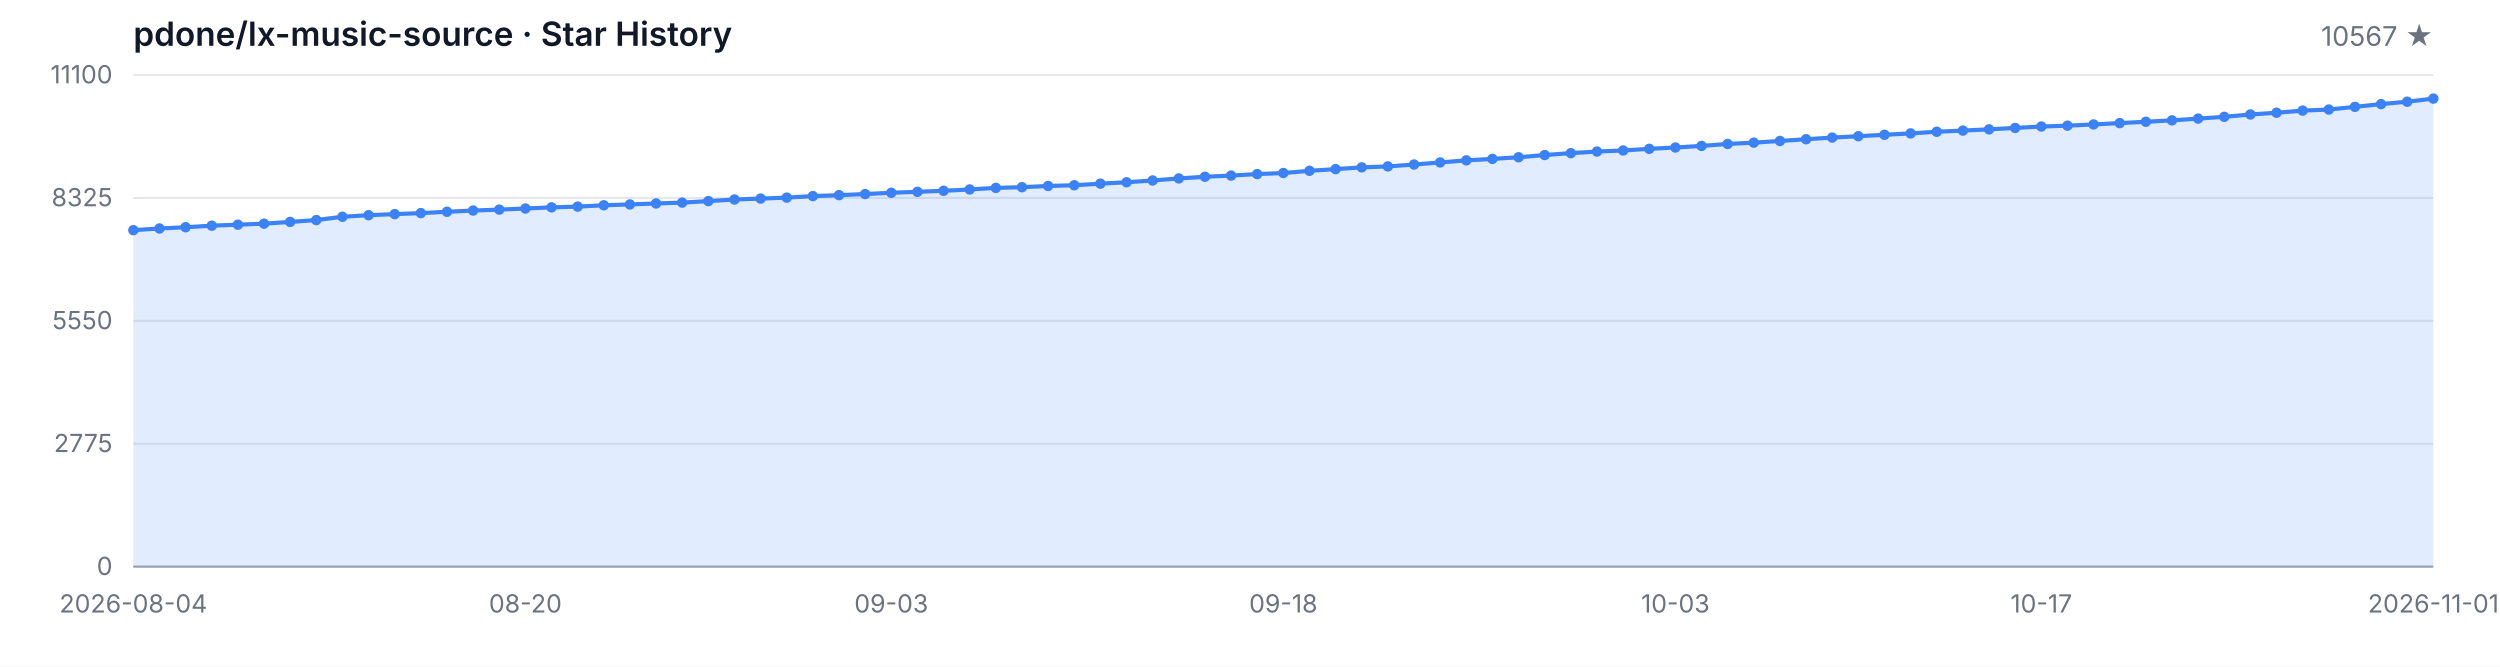
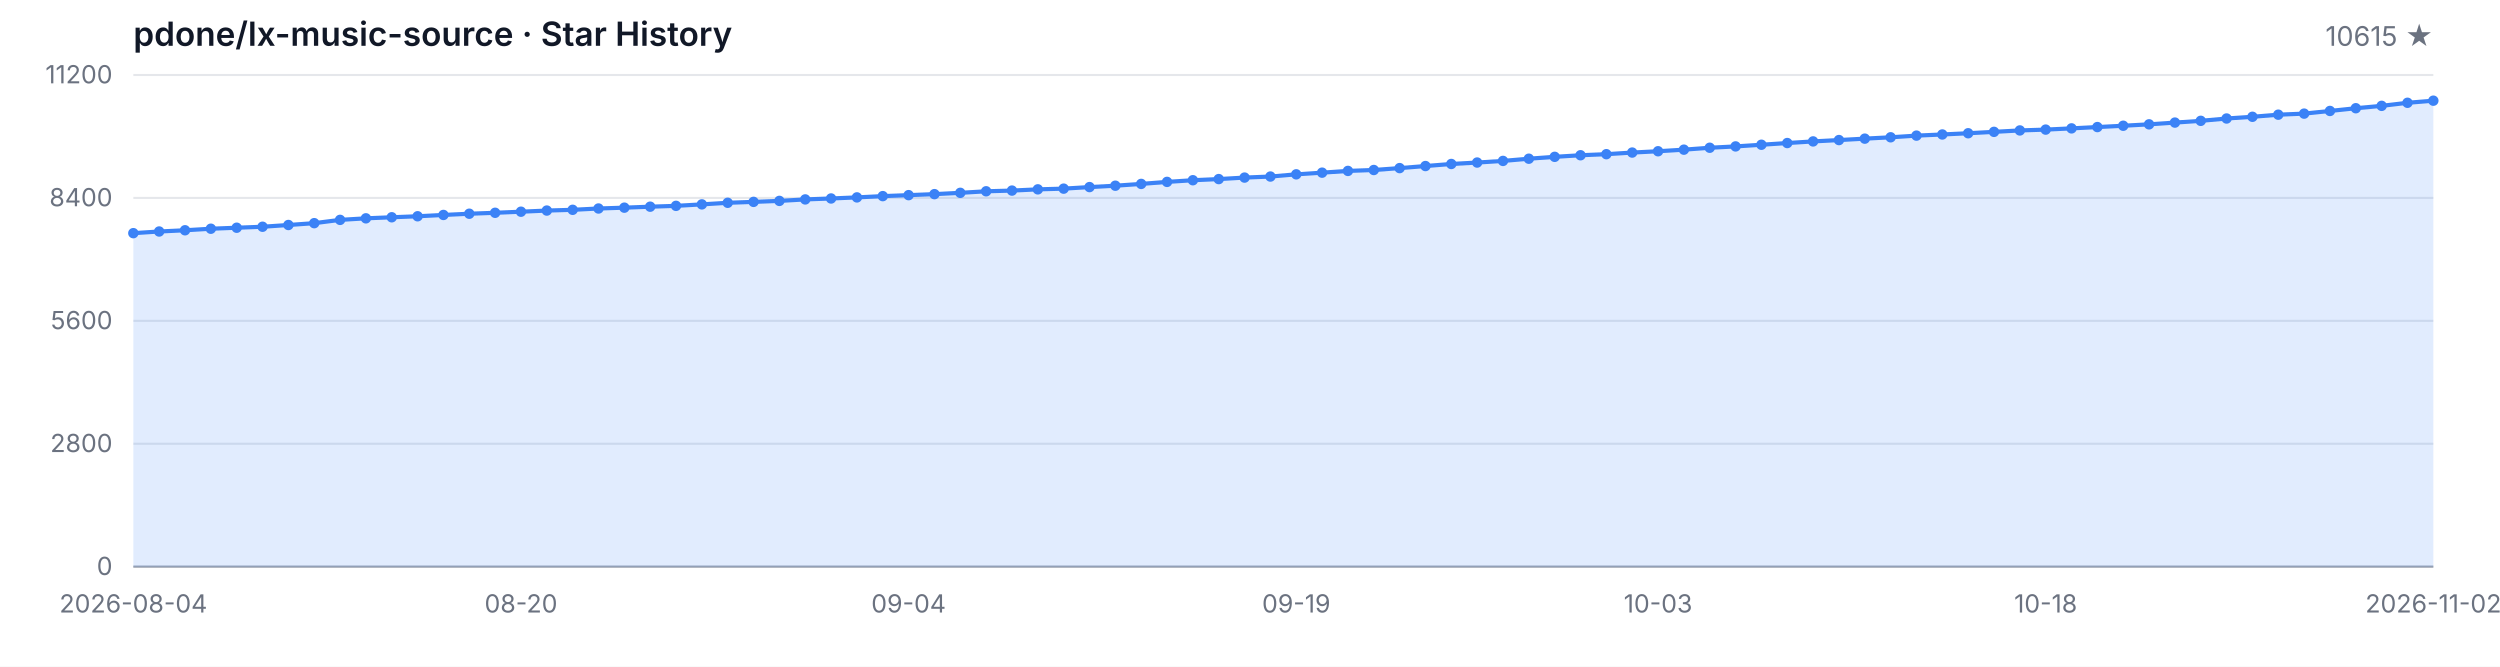
<svg xmlns="http://www.w3.org/2000/svg" width="1200" height="320" viewBox="0 0 1200 320" role="img" aria-label="Star History">
  <style>
  .bg { fill: #ffffff; }
  .grid { stroke: #e5e7eb; stroke-width: 1; }
  .axis { stroke: #9ca3af; stroke-width: 1; }
  .area { fill: rgba(59, 130, 246, 0.15); }
  .line { fill: none; stroke: #3b82f6; stroke-width: 2; stroke-linejoin: round; stroke-linecap: round; }
  .dot { fill: #3b82f6; }
  .tlabel { fill: #6b7280; font-family: -apple-system, BlinkMacSystemFont, 'Segoe UI', sans-serif; font-size: 12px; }
  .title { fill: #111827; font-family: -apple-system, BlinkMacSystemFont, 'Segoe UI', sans-serif; font-size: 16px; font-weight: 600; }
  .subtitle { fill: #6b7280; font-family: -apple-system, BlinkMacSystemFont, 'Segoe UI', sans-serif; font-size: 13px; }
  @media (prefers-color-scheme: dark) {
    .bg { fill: #0d1117; }
    .grid { stroke: #21262d; }
    .axis { stroke: #484f58; }
    .area { fill: rgba(58, 132, 255, 0.18); }
    .line { stroke: #58a6ff; }
    .dot { fill: #58a6ff; }
    .tlabel { fill: #8b949e; }
    .title { fill: #c9d1d9; }
    .subtitle { fill: #8b949e; }
  }
</style>
  <rect class="bg" width="1200" height="320" />
  <text class="title" x="64" y="22">pdone/lx-music-source · Star History</text>
-   <text class="subtitle" x="1168" y="22" text-anchor="end">10567 ★</text>
+   <text class="subtitle" x="1168" y="22" text-anchor="end">10615 ★</text>
  <line class="grid" x1="64" y1="272.00" x2="1168" y2="272.00" />
  <line class="grid" x1="64" y1="213.00" x2="1168" y2="213.00" />
  <line class="grid" x1="64" y1="154.00" x2="1168" y2="154.00" />
  <line class="grid" x1="64" y1="95.00" x2="1168" y2="95.00" />
  <line class="grid" x1="64" y1="36.00" x2="1168" y2="36.00" />
  <text class="tlabel" x="54" y="276.00" text-anchor="end">0</text>
-   <text class="tlabel" x="54" y="217.00" text-anchor="end">2775</text>
-   <text class="tlabel" x="54" y="158.00" text-anchor="end">5550</text>
-   <text class="tlabel" x="54" y="99.00" text-anchor="end">8325</text>
-   <text class="tlabel" x="54" y="40.00" text-anchor="end">11100</text>
+   <text class="tlabel" x="54" y="217.00" text-anchor="end">2800</text>
+   <text class="tlabel" x="54" y="158.00" text-anchor="end">5600</text>
+   <text class="tlabel" x="54" y="99.00" text-anchor="end">8400</text>
+   <text class="tlabel" x="54" y="40.00" text-anchor="end">11200</text>
  <line class="axis" x1="64" y1="272" x2="1168" y2="272" />
-   <path class="area" d="M 64.00 272.00 L 64.00 110.48 L 76.55 109.67 L 89.09 109.07 L 101.64 108.33 L 114.18 107.84 L 126.73 107.37 L 139.27 106.52 L 151.82 105.63 L 164.36 104.04 L 176.91 103.29 L 189.45 102.78 L 202.00 102.29 L 214.55 101.65 L 227.09 101.06 L 239.64 100.61 L 252.18 100.08 L 264.73 99.53 L 277.27 99.17 L 289.82 98.53 L 302.36 98.13 L 314.91 97.66 L 327.45 97.25 L 340.00 96.53 L 352.55 95.77 L 365.09 95.32 L 377.64 94.85 L 390.18 94.13 L 402.73 93.68 L 415.27 93.15 L 427.82 92.53 L 440.36 92.07 L 452.91 91.58 L 465.45 90.94 L 478.00 90.19 L 490.55 89.85 L 503.09 89.26 L 515.64 88.92 L 528.18 88.15 L 540.73 87.49 L 553.27 86.62 L 565.82 85.65 L 578.36 84.84 L 590.91 84.28 L 603.45 83.56 L 616.00 83.05 L 628.55 81.99 L 641.09 81.18 L 653.64 80.33 L 666.18 79.88 L 678.73 78.97 L 691.27 77.97 L 703.82 76.97 L 716.36 76.27 L 728.91 75.48 L 741.45 74.42 L 754.00 73.50 L 766.55 72.74 L 779.09 72.23 L 791.64 71.44 L 804.18 70.80 L 816.73 70.04 L 829.27 69.10 L 841.82 68.47 L 854.36 67.66 L 866.91 66.83 L 879.45 66.04 L 892.00 65.38 L 904.55 64.70 L 917.09 64.04 L 929.64 63.24 L 942.18 62.68 L 954.73 62.09 L 967.27 61.41 L 979.82 60.73 L 992.36 60.32 L 1004.91 59.73 L 1017.45 59.09 L 1030.00 58.45 L 1042.55 57.77 L 1055.09 56.92 L 1067.64 56.07 L 1080.18 54.94 L 1092.73 54.11 L 1105.27 53.09 L 1117.82 52.58 L 1130.36 51.29 L 1142.91 49.97 L 1155.45 48.82 L 1168.00 47.33 L 1168.00 272.00 Z" />
-   <path class="line" d="M 64.00 110.48 L 76.55 109.67 L 89.09 109.07 L 101.64 108.33 L 114.18 107.84 L 126.73 107.37 L 139.27 106.52 L 151.82 105.63 L 164.36 104.04 L 176.91 103.29 L 189.45 102.78 L 202.00 102.29 L 214.55 101.65 L 227.09 101.06 L 239.64 100.61 L 252.18 100.08 L 264.73 99.53 L 277.27 99.17 L 289.82 98.53 L 302.36 98.13 L 314.91 97.66 L 327.45 97.25 L 340.00 96.53 L 352.55 95.77 L 365.09 95.32 L 377.64 94.85 L 390.18 94.13 L 402.73 93.68 L 415.27 93.15 L 427.82 92.53 L 440.36 92.07 L 452.91 91.58 L 465.45 90.94 L 478.00 90.19 L 490.55 89.85 L 503.09 89.26 L 515.64 88.92 L 528.18 88.15 L 540.73 87.49 L 553.27 86.62 L 565.82 85.65 L 578.36 84.84 L 590.91 84.28 L 603.45 83.56 L 616.00 83.05 L 628.55 81.99 L 641.09 81.18 L 653.64 80.33 L 666.18 79.88 L 678.73 78.97 L 691.27 77.97 L 703.82 76.97 L 716.36 76.27 L 728.91 75.48 L 741.45 74.42 L 754.00 73.50 L 766.55 72.74 L 779.09 72.23 L 791.64 71.44 L 804.18 70.80 L 816.73 70.04 L 829.27 69.10 L 841.82 68.47 L 854.36 67.66 L 866.91 66.83 L 879.45 66.04 L 892.00 65.38 L 904.55 64.70 L 917.09 64.04 L 929.64 63.24 L 942.18 62.68 L 954.73 62.09 L 967.27 61.41 L 979.82 60.73 L 992.36 60.32 L 1004.91 59.73 L 1017.45 59.09 L 1030.00 58.45 L 1042.55 57.77 L 1055.09 56.92 L 1067.64 56.07 L 1080.18 54.94 L 1092.73 54.11 L 1105.27 53.09 L 1117.82 52.58 L 1130.36 51.29 L 1142.91 49.97 L 1155.45 48.82 L 1168.00 47.33" />
-   <circle class="dot" cx="64.00" cy="110.48" r="2.5" />
-   <circle class="dot" cx="76.55" cy="109.67" r="2.5" />
-   <circle class="dot" cx="89.09" cy="109.07" r="2.5" />
-   <circle class="dot" cx="101.64" cy="108.33" r="2.5" />
-   <circle class="dot" cx="114.18" cy="107.84" r="2.5" />
-   <circle class="dot" cx="126.73" cy="107.37" r="2.5" />
-   <circle class="dot" cx="139.27" cy="106.52" r="2.5" />
-   <circle class="dot" cx="151.82" cy="105.63" r="2.5" />
-   <circle class="dot" cx="164.36" cy="104.04" r="2.5" />
-   <circle class="dot" cx="176.91" cy="103.29" r="2.5" />
-   <circle class="dot" cx="189.45" cy="102.78" r="2.5" />
-   <circle class="dot" cx="202.00" cy="102.29" r="2.5" />
-   <circle class="dot" cx="214.55" cy="101.65" r="2.5" />
-   <circle class="dot" cx="227.09" cy="101.06" r="2.5" />
-   <circle class="dot" cx="239.64" cy="100.61" r="2.5" />
-   <circle class="dot" cx="252.18" cy="100.08" r="2.5" />
-   <circle class="dot" cx="264.73" cy="99.53" r="2.5" />
-   <circle class="dot" cx="277.27" cy="99.17" r="2.5" />
-   <circle class="dot" cx="289.82" cy="98.53" r="2.5" />
-   <circle class="dot" cx="302.36" cy="98.13" r="2.5" />
-   <circle class="dot" cx="314.91" cy="97.66" r="2.5" />
-   <circle class="dot" cx="327.45" cy="97.25" r="2.5" />
-   <circle class="dot" cx="340.00" cy="96.53" r="2.5" />
-   <circle class="dot" cx="352.55" cy="95.77" r="2.5" />
-   <circle class="dot" cx="365.09" cy="95.32" r="2.5" />
-   <circle class="dot" cx="377.64" cy="94.85" r="2.5" />
-   <circle class="dot" cx="390.18" cy="94.13" r="2.5" />
-   <circle class="dot" cx="402.73" cy="93.68" r="2.5" />
-   <circle class="dot" cx="415.27" cy="93.15" r="2.5" />
-   <circle class="dot" cx="427.82" cy="92.53" r="2.5" />
-   <circle class="dot" cx="440.36" cy="92.07" r="2.5" />
-   <circle class="dot" cx="452.91" cy="91.58" r="2.5" />
-   <circle class="dot" cx="465.45" cy="90.94" r="2.5" />
-   <circle class="dot" cx="478.00" cy="90.19" r="2.5" />
-   <circle class="dot" cx="490.55" cy="89.85" r="2.5" />
-   <circle class="dot" cx="503.09" cy="89.26" r="2.5" />
-   <circle class="dot" cx="515.64" cy="88.92" r="2.5" />
-   <circle class="dot" cx="528.18" cy="88.15" r="2.5" />
-   <circle class="dot" cx="540.73" cy="87.49" r="2.5" />
-   <circle class="dot" cx="553.27" cy="86.62" r="2.5" />
-   <circle class="dot" cx="565.82" cy="85.65" r="2.5" />
-   <circle class="dot" cx="578.36" cy="84.84" r="2.5" />
-   <circle class="dot" cx="590.91" cy="84.28" r="2.5" />
-   <circle class="dot" cx="603.45" cy="83.56" r="2.5" />
-   <circle class="dot" cx="616.00" cy="83.05" r="2.5" />
-   <circle class="dot" cx="628.55" cy="81.99" r="2.5" />
-   <circle class="dot" cx="641.09" cy="81.18" r="2.5" />
-   <circle class="dot" cx="653.64" cy="80.33" r="2.5" />
-   <circle class="dot" cx="666.18" cy="79.88" r="2.5" />
-   <circle class="dot" cx="678.73" cy="78.97" r="2.5" />
-   <circle class="dot" cx="691.27" cy="77.97" r="2.5" />
-   <circle class="dot" cx="703.82" cy="76.97" r="2.5" />
-   <circle class="dot" cx="716.36" cy="76.27" r="2.5" />
-   <circle class="dot" cx="728.91" cy="75.48" r="2.5" />
-   <circle class="dot" cx="741.45" cy="74.42" r="2.5" />
-   <circle class="dot" cx="754.00" cy="73.50" r="2.5" />
-   <circle class="dot" cx="766.55" cy="72.74" r="2.5" />
-   <circle class="dot" cx="779.09" cy="72.23" r="2.5" />
-   <circle class="dot" cx="791.64" cy="71.44" r="2.5" />
-   <circle class="dot" cx="804.18" cy="70.80" r="2.5" />
-   <circle class="dot" cx="816.73" cy="70.04" r="2.5" />
-   <circle class="dot" cx="829.27" cy="69.10" r="2.5" />
-   <circle class="dot" cx="841.82" cy="68.47" r="2.5" />
-   <circle class="dot" cx="854.36" cy="67.66" r="2.5" />
-   <circle class="dot" cx="866.91" cy="66.83" r="2.5" />
-   <circle class="dot" cx="879.45" cy="66.04" r="2.5" />
-   <circle class="dot" cx="892.00" cy="65.38" r="2.5" />
-   <circle class="dot" cx="904.55" cy="64.70" r="2.5" />
-   <circle class="dot" cx="917.09" cy="64.04" r="2.5" />
-   <circle class="dot" cx="929.64" cy="63.24" r="2.5" />
-   <circle class="dot" cx="942.18" cy="62.68" r="2.5" />
-   <circle class="dot" cx="954.73" cy="62.09" r="2.5" />
-   <circle class="dot" cx="967.27" cy="61.41" r="2.5" />
-   <circle class="dot" cx="979.82" cy="60.73" r="2.5" />
-   <circle class="dot" cx="992.36" cy="60.32" r="2.5" />
-   <circle class="dot" cx="1004.91" cy="59.73" r="2.5" />
-   <circle class="dot" cx="1017.45" cy="59.09" r="2.5" />
-   <circle class="dot" cx="1030.00" cy="58.45" r="2.5" />
-   <circle class="dot" cx="1042.55" cy="57.77" r="2.5" />
-   <circle class="dot" cx="1055.09" cy="56.92" r="2.5" />
-   <circle class="dot" cx="1067.64" cy="56.07" r="2.5" />
-   <circle class="dot" cx="1080.18" cy="54.94" r="2.5" />
-   <circle class="dot" cx="1092.73" cy="54.11" r="2.5" />
-   <circle class="dot" cx="1105.27" cy="53.09" r="2.5" />
-   <circle class="dot" cx="1117.82" cy="52.58" r="2.5" />
-   <circle class="dot" cx="1130.36" cy="51.29" r="2.5" />
-   <circle class="dot" cx="1142.91" cy="49.97" r="2.5" />
-   <circle class="dot" cx="1155.45" cy="48.82" r="2.5" />
-   <circle class="dot" cx="1168.00" cy="47.33" r="2.5" />
+   <path class="area" d="M 64.00 272.00 L 64.00 111.92 L 76.40 111.12 L 88.81 110.53 L 101.21 109.79 L 113.62 109.31 L 126.02 108.84 L 138.43 108.00 L 150.83 107.12 L 163.24 105.54 L 175.64 104.80 L 188.04 104.29 L 200.45 103.81 L 212.85 103.18 L 225.26 102.59 L 237.66 102.14 L 250.07 101.62 L 262.47 101.07 L 274.88 100.71 L 287.28 100.08 L 299.69 99.68 L 312.09 99.21 L 324.49 98.81 L 336.90 98.10 L 349.30 97.34 L 361.71 96.90 L 374.11 96.43 L 386.52 95.72 L 398.92 95.27 L 411.33 94.75 L 423.73 94.14 L 436.13 93.67 L 448.54 93.19 L 460.94 92.56 L 473.35 91.82 L 485.75 91.48 L 498.16 90.89 L 510.56 90.55 L 522.97 89.80 L 535.37 89.14 L 547.78 88.28 L 560.18 87.31 L 572.58 86.51 L 584.99 85.96 L 597.39 85.24 L 609.80 84.74 L 622.20 83.68 L 634.61 82.88 L 647.01 82.04 L 659.42 81.60 L 671.82 80.69 L 684.22 79.70 L 696.63 78.71 L 709.03 78.02 L 721.44 77.24 L 733.84 76.18 L 746.25 75.28 L 758.65 74.52 L 771.06 74.01 L 783.46 73.23 L 795.87 72.60 L 808.27 71.84 L 820.67 70.92 L 833.08 70.28 L 845.48 69.48 L 857.89 68.66 L 870.29 67.88 L 882.70 67.23 L 895.10 66.55 L 907.51 65.90 L 919.91 65.10 L 932.31 64.55 L 944.72 63.96 L 957.12 63.29 L 969.53 62.61 L 981.93 62.21 L 994.34 61.62 L 1006.74 60.99 L 1019.15 60.36 L 1031.55 59.68 L 1043.96 58.84 L 1056.36 58.00 L 1068.76 56.88 L 1081.17 56.06 L 1093.57 55.05 L 1105.98 54.54 L 1118.38 53.26 L 1130.79 51.95 L 1143.19 50.81 L 1155.60 49.34 L 1168.00 48.33 L 1168.00 272.00 Z" />
+   <path class="line" d="M 64.00 111.92 L 76.40 111.12 L 88.81 110.53 L 101.21 109.79 L 113.62 109.31 L 126.02 108.84 L 138.43 108.00 L 150.83 107.12 L 163.24 105.54 L 175.64 104.80 L 188.04 104.29 L 200.45 103.81 L 212.85 103.18 L 225.26 102.59 L 237.66 102.14 L 250.07 101.62 L 262.47 101.07 L 274.88 100.71 L 287.28 100.08 L 299.69 99.68 L 312.09 99.21 L 324.49 98.81 L 336.90 98.10 L 349.30 97.34 L 361.71 96.90 L 374.11 96.43 L 386.52 95.72 L 398.92 95.27 L 411.33 94.75 L 423.73 94.14 L 436.13 93.67 L 448.54 93.19 L 460.94 92.56 L 473.35 91.82 L 485.75 91.48 L 498.16 90.89 L 510.56 90.55 L 522.97 89.80 L 535.37 89.14 L 547.78 88.28 L 560.18 87.31 L 572.58 86.51 L 584.99 85.96 L 597.39 85.24 L 609.80 84.74 L 622.20 83.68 L 634.61 82.88 L 647.01 82.04 L 659.42 81.60 L 671.82 80.69 L 684.22 79.70 L 696.63 78.71 L 709.03 78.02 L 721.44 77.24 L 733.84 76.18 L 746.25 75.28 L 758.65 74.52 L 771.06 74.01 L 783.46 73.23 L 795.87 72.60 L 808.27 71.84 L 820.67 70.92 L 833.08 70.28 L 845.48 69.48 L 857.89 68.66 L 870.29 67.88 L 882.70 67.23 L 895.10 66.55 L 907.51 65.90 L 919.91 65.10 L 932.31 64.55 L 944.72 63.96 L 957.12 63.29 L 969.53 62.61 L 981.93 62.21 L 994.34 61.62 L 1006.74 60.99 L 1019.15 60.36 L 1031.55 59.68 L 1043.96 58.84 L 1056.36 58.00 L 1068.76 56.88 L 1081.17 56.06 L 1093.57 55.05 L 1105.98 54.54 L 1118.38 53.26 L 1130.79 51.95 L 1143.19 50.81 L 1155.60 49.34 L 1168.00 48.33" />
+   <circle class="dot" cx="64.00" cy="111.92" r="2.5" />
+   <circle class="dot" cx="76.40" cy="111.12" r="2.5" />
+   <circle class="dot" cx="88.81" cy="110.53" r="2.5" />
+   <circle class="dot" cx="101.21" cy="109.79" r="2.5" />
+   <circle class="dot" cx="113.62" cy="109.31" r="2.5" />
+   <circle class="dot" cx="126.02" cy="108.84" r="2.5" />
+   <circle class="dot" cx="138.43" cy="108.00" r="2.5" />
+   <circle class="dot" cx="150.83" cy="107.12" r="2.5" />
+   <circle class="dot" cx="163.24" cy="105.54" r="2.5" />
+   <circle class="dot" cx="175.64" cy="104.80" r="2.5" />
+   <circle class="dot" cx="188.04" cy="104.29" r="2.5" />
+   <circle class="dot" cx="200.45" cy="103.81" r="2.5" />
+   <circle class="dot" cx="212.85" cy="103.18" r="2.5" />
+   <circle class="dot" cx="225.26" cy="102.59" r="2.5" />
+   <circle class="dot" cx="237.66" cy="102.14" r="2.5" />
+   <circle class="dot" cx="250.07" cy="101.62" r="2.5" />
+   <circle class="dot" cx="262.47" cy="101.07" r="2.5" />
+   <circle class="dot" cx="274.88" cy="100.71" r="2.5" />
+   <circle class="dot" cx="287.28" cy="100.08" r="2.5" />
+   <circle class="dot" cx="299.69" cy="99.68" r="2.5" />
+   <circle class="dot" cx="312.09" cy="99.21" r="2.5" />
+   <circle class="dot" cx="324.49" cy="98.81" r="2.5" />
+   <circle class="dot" cx="336.90" cy="98.10" r="2.5" />
+   <circle class="dot" cx="349.30" cy="97.34" r="2.5" />
+   <circle class="dot" cx="361.71" cy="96.90" r="2.5" />
+   <circle class="dot" cx="374.11" cy="96.43" r="2.5" />
+   <circle class="dot" cx="386.52" cy="95.72" r="2.5" />
+   <circle class="dot" cx="398.92" cy="95.27" r="2.5" />
+   <circle class="dot" cx="411.33" cy="94.75" r="2.5" />
+   <circle class="dot" cx="423.73" cy="94.14" r="2.5" />
+   <circle class="dot" cx="436.13" cy="93.67" r="2.5" />
+   <circle class="dot" cx="448.54" cy="93.19" r="2.5" />
+   <circle class="dot" cx="460.94" cy="92.56" r="2.5" />
+   <circle class="dot" cx="473.35" cy="91.82" r="2.5" />
+   <circle class="dot" cx="485.75" cy="91.48" r="2.5" />
+   <circle class="dot" cx="498.16" cy="90.89" r="2.5" />
+   <circle class="dot" cx="510.56" cy="90.55" r="2.5" />
+   <circle class="dot" cx="522.97" cy="89.80" r="2.5" />
+   <circle class="dot" cx="535.37" cy="89.14" r="2.5" />
+   <circle class="dot" cx="547.78" cy="88.28" r="2.5" />
+   <circle class="dot" cx="560.18" cy="87.31" r="2.5" />
+   <circle class="dot" cx="572.58" cy="86.51" r="2.5" />
+   <circle class="dot" cx="584.99" cy="85.96" r="2.5" />
+   <circle class="dot" cx="597.39" cy="85.24" r="2.5" />
+   <circle class="dot" cx="609.80" cy="84.74" r="2.5" />
+   <circle class="dot" cx="622.20" cy="83.68" r="2.5" />
+   <circle class="dot" cx="634.61" cy="82.88" r="2.5" />
+   <circle class="dot" cx="647.01" cy="82.04" r="2.5" />
+   <circle class="dot" cx="659.42" cy="81.60" r="2.5" />
+   <circle class="dot" cx="671.82" cy="80.69" r="2.5" />
+   <circle class="dot" cx="684.22" cy="79.70" r="2.5" />
+   <circle class="dot" cx="696.63" cy="78.71" r="2.5" />
+   <circle class="dot" cx="709.03" cy="78.02" r="2.5" />
+   <circle class="dot" cx="721.44" cy="77.24" r="2.5" />
+   <circle class="dot" cx="733.84" cy="76.18" r="2.5" />
+   <circle class="dot" cx="746.25" cy="75.28" r="2.5" />
+   <circle class="dot" cx="758.65" cy="74.52" r="2.5" />
+   <circle class="dot" cx="771.06" cy="74.01" r="2.5" />
+   <circle class="dot" cx="783.46" cy="73.23" r="2.5" />
+   <circle class="dot" cx="795.87" cy="72.60" r="2.5" />
+   <circle class="dot" cx="808.27" cy="71.84" r="2.5" />
+   <circle class="dot" cx="820.67" cy="70.92" r="2.5" />
+   <circle class="dot" cx="833.08" cy="70.28" r="2.5" />
+   <circle class="dot" cx="845.48" cy="69.48" r="2.5" />
+   <circle class="dot" cx="857.89" cy="68.66" r="2.5" />
+   <circle class="dot" cx="870.29" cy="67.88" r="2.5" />
+   <circle class="dot" cx="882.70" cy="67.23" r="2.5" />
+   <circle class="dot" cx="895.10" cy="66.55" r="2.5" />
+   <circle class="dot" cx="907.51" cy="65.90" r="2.5" />
+   <circle class="dot" cx="919.91" cy="65.10" r="2.5" />
+   <circle class="dot" cx="932.31" cy="64.55" r="2.5" />
+   <circle class="dot" cx="944.72" cy="63.96" r="2.5" />
+   <circle class="dot" cx="957.12" cy="63.29" r="2.5" />
+   <circle class="dot" cx="969.53" cy="62.61" r="2.5" />
+   <circle class="dot" cx="981.93" cy="62.21" r="2.5" />
+   <circle class="dot" cx="994.34" cy="61.62" r="2.5" />
+   <circle class="dot" cx="1006.74" cy="60.99" r="2.5" />
+   <circle class="dot" cx="1019.15" cy="60.36" r="2.5" />
+   <circle class="dot" cx="1031.55" cy="59.68" r="2.5" />
+   <circle class="dot" cx="1043.96" cy="58.84" r="2.5" />
+   <circle class="dot" cx="1056.36" cy="58.00" r="2.5" />
+   <circle class="dot" cx="1068.76" cy="56.88" r="2.5" />
+   <circle class="dot" cx="1081.17" cy="56.06" r="2.5" />
+   <circle class="dot" cx="1093.57" cy="55.05" r="2.5" />
+   <circle class="dot" cx="1105.98" cy="54.54" r="2.5" />
+   <circle class="dot" cx="1118.38" cy="53.26" r="2.5" />
+   <circle class="dot" cx="1130.79" cy="51.95" r="2.5" />
+   <circle class="dot" cx="1143.19" cy="50.81" r="2.5" />
+   <circle class="dot" cx="1155.60" cy="49.34" r="2.5" />
+   <circle class="dot" cx="1168.00" cy="48.33" r="2.5" />
  <text class="tlabel" x="64.00" y="294" text-anchor="middle">2026-08-04</text>
-   <text class="tlabel" x="252.18" y="294" text-anchor="middle">08-20</text>
-   <text class="tlabel" x="427.82" y="294" text-anchor="middle">09-03</text>
-   <text class="tlabel" x="616.00" y="294" text-anchor="middle">09-18</text>
-   <text class="tlabel" x="804.18" y="294" text-anchor="middle">10-03</text>
-   <text class="tlabel" x="979.82" y="294" text-anchor="middle">10-17</text>
-   <text class="tlabel" x="1168.00" y="294" text-anchor="middle">2026-11-01</text>
+   <text class="tlabel" x="250.07" y="294" text-anchor="middle">08-20</text>
+   <text class="tlabel" x="436.13" y="294" text-anchor="middle">09-04</text>
+   <text class="tlabel" x="622.20" y="294" text-anchor="middle">09-19</text>
+   <text class="tlabel" x="795.87" y="294" text-anchor="middle">10-03</text>
+   <text class="tlabel" x="981.93" y="294" text-anchor="middle">10-18</text>
+   <text class="tlabel" x="1168.00" y="294" text-anchor="middle">2026-11-02</text>
</svg>
